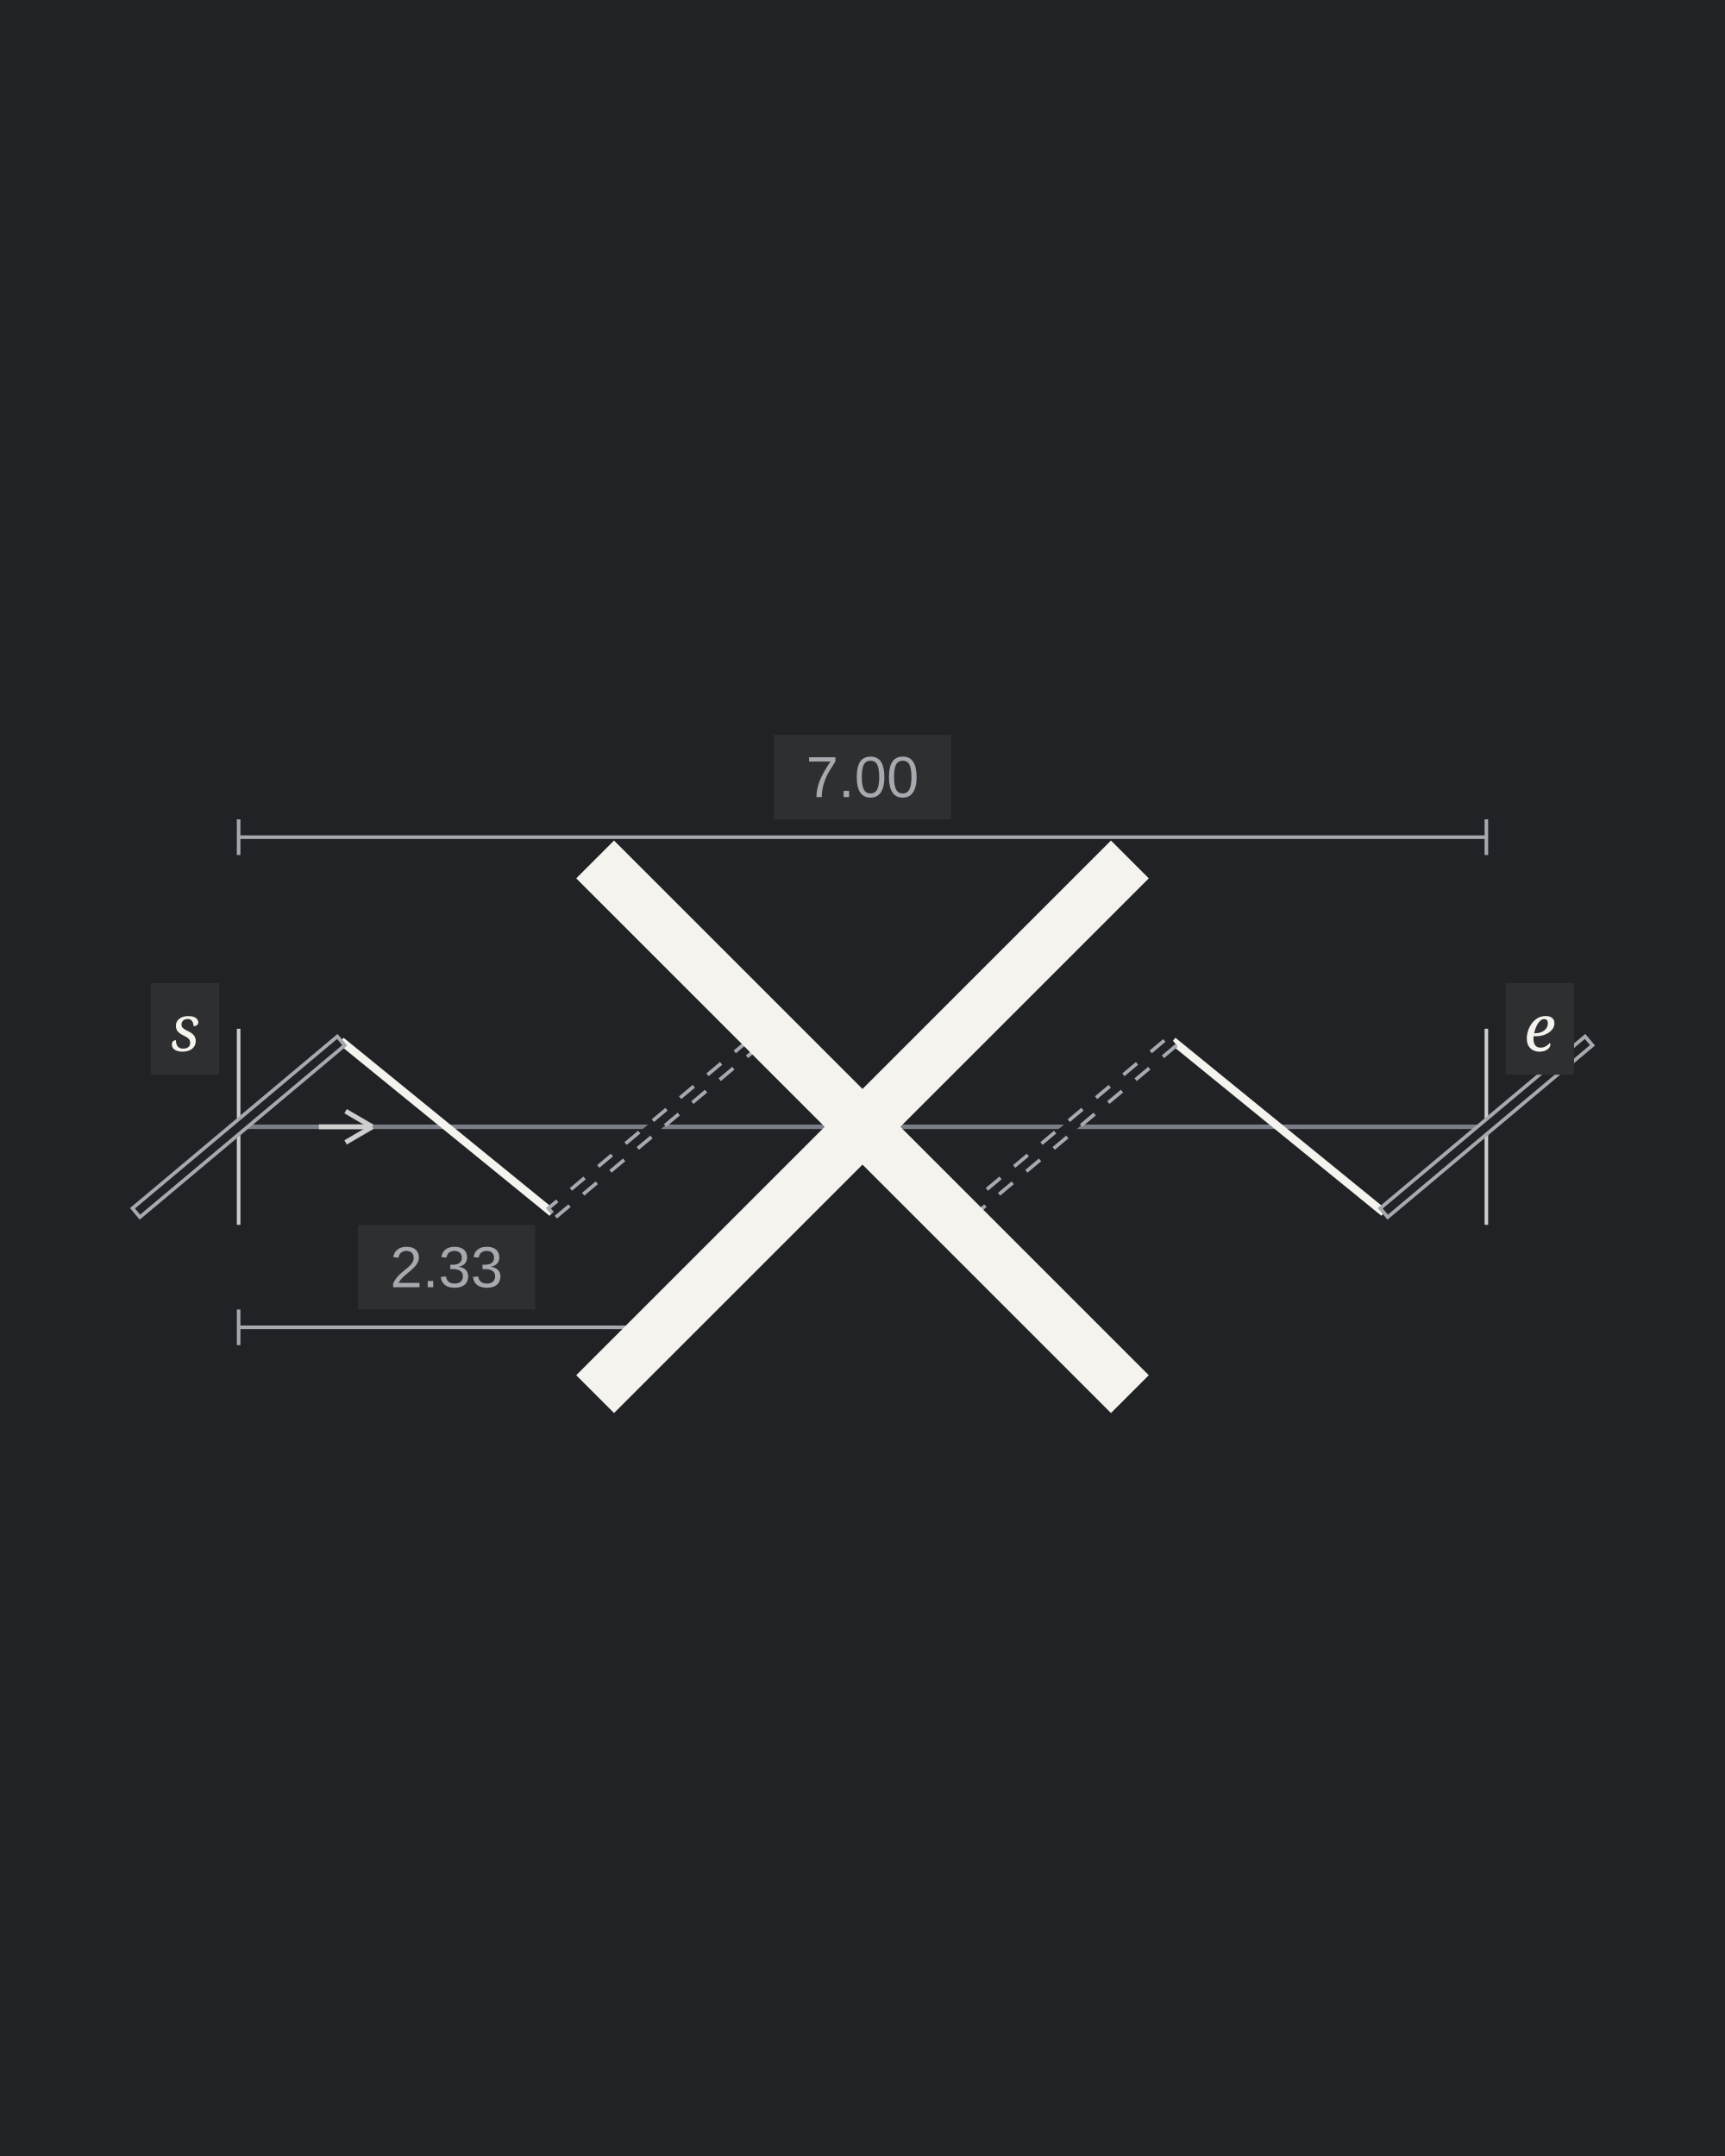
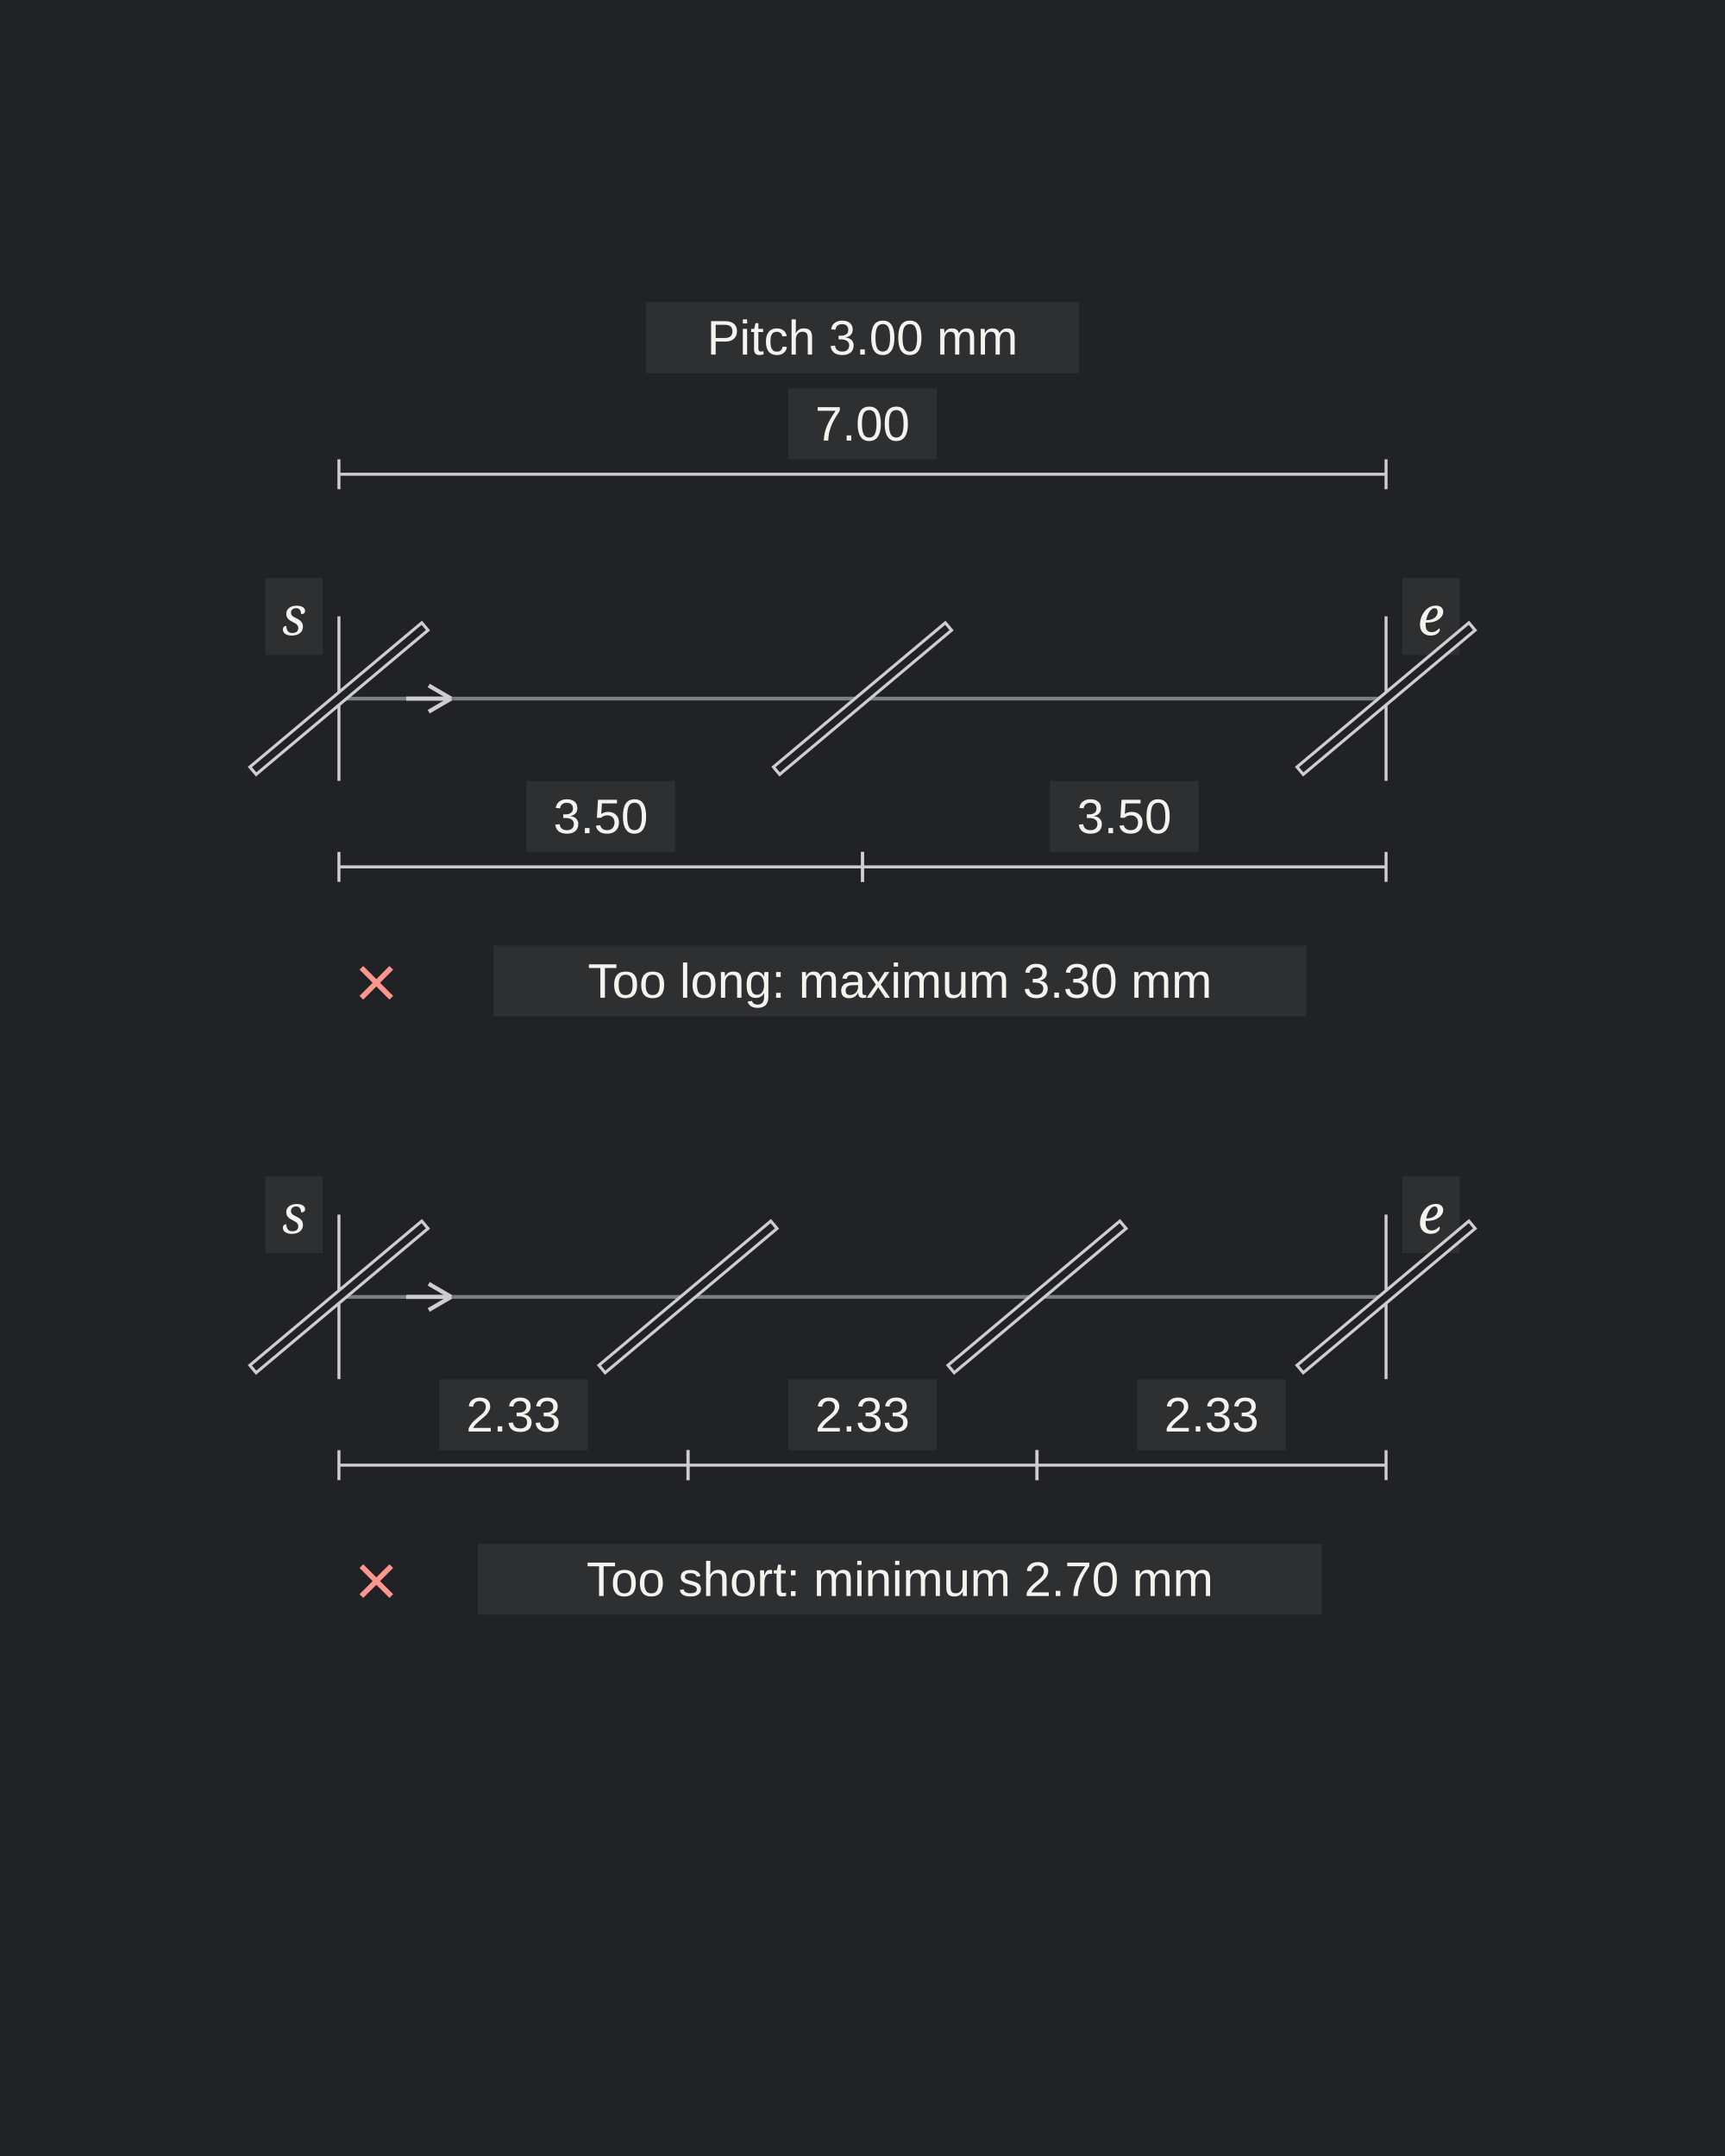
<svg xmlns="http://www.w3.org/2000/svg" width="600" height="750" viewBox="0 0 600 750" role="img" aria-labelledby="title description">
  <rect width="100%" height="100%" fill="#202225" />
-   <g transform="translate(-165 97.4725) scale(1.55)">
-     <line class="guide" x1="160" y1="190" x2="440" y2="190" stroke="#797E87" stroke-width="1" />
-     <line class="fixed-end" x1="160" y1="168" x2="160" y2="212" stroke="#CECECE" stroke-width="0.8" />
-     <line class="fixed-end" x1="440" y1="168" x2="440" y2="212" stroke="#CECECE" stroke-width="0.8" />
-     <line class="thread" x1="182.981" y1="170.716" x2="230.352" y2="209.284" stroke="#F5F3ED" stroke-width="1.8" />
-     <line class="thread" x1="276.315" y1="170.716" x2="323.685" y2="209.284" stroke="#F5F3ED" stroke-width="1.8" />
-     <line class="thread" x1="369.648" y1="170.716" x2="417.019" y2="209.284" stroke="#F5F3ED" stroke-width="1.8" />
-     <line class="slit" x1="137.019" y1="209.284" x2="182.981" y2="170.716" stroke="#202225" stroke-width="2.6" />
-     <polygon class="slit-outline" points="137.854,210.279 183.817,171.712 182.146,169.721 136.183,208.288" fill="#202225" stroke="#A6A9AE" stroke-width="0.8" />
-     <line class="slit" x1="417.019" y1="209.284" x2="462.981" y2="170.716" stroke="#202225" stroke-width="2.6" />
-     <polygon class="slit-outline" points="417.854,210.279 463.817,171.712 462.146,169.721 416.183,208.288" fill="#202225" stroke="#A6A9AE" stroke-width="0.8" />
-     <line class="proposal" x1="230.352" y1="209.284" x2="276.315" y2="170.716" stroke="#202225" stroke-width="2.6" stroke-dasharray="4 4" />
-     <polygon class="slit-outline" points="231.188,210.279 277.15,171.712 275.479,169.721 229.516,208.288" fill="#202225" stroke="#A6A9AE" stroke-width="0.8" stroke-dasharray="4 4" />
-     <line class="proposal" x1="323.685" y1="209.284" x2="369.648" y2="170.716" stroke="#202225" stroke-width="2.6" stroke-dasharray="4 4" />
-     <polygon class="slit-outline" points="324.521,210.279 370.484,171.712 368.812,169.721 322.85,208.288" fill="#202225" stroke="#A6A9AE" stroke-width="0.8" stroke-dasharray="4 4" />
-     <line class="dimension" x1="160" y1="235" x2="253.333" y2="235" stroke="#A6A9AE" stroke-width="0.8" />
-     <line class="dimension" x1="160" y1="239" x2="160" y2="231" stroke="#A6A9AE" stroke-width="0.8" />
-     <line class="dimension" x1="253.333" y1="239" x2="253.333" y2="231" stroke="#A6A9AE" stroke-width="0.8" />
-     <rect class="label-background" x="186.767" y="212.04" width="39.8" height="18.95" fill="#2D2F31" />
-     <text class="measurement" x="206.667" y="226" text-anchor="middle" font-family="Arial" font-size="13" fill="#A6A9AE">2.33</text>
-     <line class="rejected" x1="240" y1="130" x2="360" y2="250" stroke="#F5F3ED" stroke-width="12" />
-     <line class="rejected" x1="240" y1="250" x2="360" y2="130" stroke="#F5F3ED" stroke-width="12" />
-     <line class="dimension" x1="160" y1="125" x2="440" y2="125" stroke="#A6A9AE" stroke-width="0.8" />
-     <line class="dimension" x1="160" y1="129" x2="160" y2="121" stroke="#A6A9AE" stroke-width="0.8" />
-     <line class="dimension" x1="440" y1="129" x2="440" y2="121" stroke="#A6A9AE" stroke-width="0.8" />
-     <rect class="label-background" x="280.1" y="102.04" width="39.8" height="18.95" fill="#2D2F31" />
-     <text class="measurement" x="300" y="116" text-anchor="middle" font-family="Arial" font-size="13" fill="#A6A9AE">7.00</text>
-     <rect class="label-background" x="140.32" y="157.752" width="15.36" height="20.56" fill="#2D2F31" />
-     <text class="notation-start" x="148" y="173" text-anchor="middle" font-family="Cambria" font-size="14.4" font-style="italic" fill="#F5F3ED">s</text>
-     <line class="direction" x1="178" y1="190" x2="190" y2="190" stroke="#CECECE" stroke-width="1.1" />
-     <line class="direction" x1="190" y1="190" x2="184" y2="186.5" stroke="#CECECE" stroke-width="1.1" />
-     <line class="direction" x1="190" y1="190" x2="184" y2="193.5" stroke="#CECECE" stroke-width="1.1" />
-     <rect class="label-background" x="444.32" y="157.752" width="15.36" height="20.56" fill="#2D2F31" />
-     <text class="notation-end" x="452" y="173" text-anchor="middle" font-family="Cambria" font-size="14.4" font-style="italic" fill="#F5F3ED">e</text>
+   <g transform="translate(-90.2342 99.93367) scale(1.300781)">
+     <rect class="label-background" x="242.075" y="4.04" width="115.85" height="18.95" fill="#2D2F31" />
+     <text class="term-label" x="300" y="18" text-anchor="middle" font-family="Arial" font-size="13" fill="#F5F3ED">Pitch 3.00 mm</text>
+     <line class="guide" x1="160" y1="110" x2="440" y2="110" stroke="#797E87" stroke-width="1" />
+     <line class="fixed-end" x1="160" y1="88" x2="160" y2="132" stroke="#CECECE" stroke-width="0.8" />
+     <line class="fixed-end" x1="440" y1="88" x2="440" y2="132" stroke="#CECECE" stroke-width="0.8" />
+     <rect class="label-background" x="140.32" y="77.752" width="15.36" height="20.56" fill="#2D2F31" />
+     <text class="notation-start" x="148" y="93" text-anchor="middle" font-family="Cambria" font-size="14.4" font-style="italic" fill="#F5F3ED">s</text>
+     <line class="direction" x1="178" y1="110" x2="190" y2="110" stroke="#CECECE" stroke-width="1.1" />
+     <line class="direction" x1="190" y1="110" x2="184" y2="106.5" stroke="#CECECE" stroke-width="1.1" />
+     <line class="direction" x1="190" y1="110" x2="184" y2="113.5" stroke="#CECECE" stroke-width="1.1" />
+     <rect class="label-background" x="444.32" y="77.752" width="15.36" height="20.56" fill="#2D2F31" />
+     <text class="notation-end" x="452" y="93" text-anchor="middle" font-family="Cambria" font-size="14.4" font-style="italic" fill="#F5F3ED">e</text>
+     <line class="slit" x1="137.019" y1="129.284" x2="182.981" y2="90.716" stroke="#202225" stroke-width="2.6" />
+     <polygon class="slit-outline" points="137.854,130.279 183.817,91.712 182.146,89.721 136.183,128.288" fill="#202225" stroke="#CECECE" stroke-width="0.8" />
+     <line class="slit" x1="277.019" y1="129.284" x2="322.981" y2="90.716" stroke="#202225" stroke-width="2.6" />
+     <polygon class="slit-outline" points="277.854,130.279 323.817,91.712 322.146,89.721 276.183,128.288" fill="#202225" stroke="#CECECE" stroke-width="0.8" />
+     <line class="slit" x1="417.019" y1="129.284" x2="462.981" y2="90.716" stroke="#202225" stroke-width="2.6" />
+     <polygon class="slit-outline" points="417.854,130.279 463.817,91.712 462.146,89.721 416.183,128.288" fill="#202225" stroke="#CECECE" stroke-width="0.8" />
+     <line class="dimension" x1="160" y1="155" x2="300" y2="155" stroke="#CECECE" stroke-width="0.8" />
+     <line class="dimension" x1="160" y1="159" x2="160" y2="151" stroke="#CECECE" stroke-width="0.8" />
+     <line class="dimension" x1="300" y1="159" x2="300" y2="151" stroke="#CECECE" stroke-width="0.8" />
+     <rect class="label-background" x="210.1" y="132.04" width="39.8" height="18.95" fill="#2D2F31" />
+     <text class="measurement" x="230" y="146" text-anchor="middle" font-family="Arial" font-size="13" fill="#F5F3ED">3.50</text>
+     <line class="dimension" x1="300" y1="155" x2="440" y2="155" stroke="#CECECE" stroke-width="0.8" />
+     <line class="dimension" x1="300" y1="159" x2="300" y2="151" stroke="#CECECE" stroke-width="0.8" />
+     <line class="dimension" x1="440" y1="159" x2="440" y2="151" stroke="#CECECE" stroke-width="0.8" />
+     <rect class="label-background" x="350.1" y="132.04" width="39.8" height="18.95" fill="#2D2F31" />
+     <text class="measurement" x="370" y="146" text-anchor="middle" font-family="Arial" font-size="13" fill="#F5F3ED">3.50</text>
+     <line class="dimension" x1="160" y1="50" x2="440" y2="50" stroke="#CECECE" stroke-width="0.8" />
+     <line class="dimension" x1="160" y1="54" x2="160" y2="46" stroke="#CECECE" stroke-width="0.8" />
+     <line class="dimension" x1="440" y1="54" x2="440" y2="46" stroke="#CECECE" stroke-width="0.8" />
+     <rect class="label-background" x="280.1" y="27.04" width="39.8" height="18.95" fill="#2D2F31" />
+     <text class="measurement" x="300" y="41" text-anchor="middle" font-family="Arial" font-size="13" fill="#F5F3ED">7.00</text>
+     <line class="rejected" x1="166" y1="182" x2="174" y2="190" stroke="#FF968C" stroke-width="1.4" />
+     <line class="rejected" x1="166" y1="190" x2="174" y2="182" stroke="#FF968C" stroke-width="1.4" />
+     <rect class="label-background" x="201.375" y="176.04" width="217.25" height="18.95" fill="#2D2F31" />
+     <text class="term-label" x="310" y="190" text-anchor="middle" font-family="Arial" font-size="13" fill="#F5F3ED">Too long: maximum 3.30 mm</text>
+     <line class="guide" x1="160" y1="270" x2="440" y2="270" stroke="#797E87" stroke-width="1" />
+     <line class="fixed-end" x1="160" y1="248" x2="160" y2="292" stroke="#CECECE" stroke-width="0.8" />
+     <line class="fixed-end" x1="440" y1="248" x2="440" y2="292" stroke="#CECECE" stroke-width="0.8" />
+     <rect class="label-background" x="140.32" y="237.752" width="15.36" height="20.56" fill="#2D2F31" />
+     <text class="notation-start" x="148" y="253" text-anchor="middle" font-family="Cambria" font-size="14.4" font-style="italic" fill="#F5F3ED">s</text>
+     <line class="direction" x1="178" y1="270" x2="190" y2="270" stroke="#CECECE" stroke-width="1.1" />
+     <line class="direction" x1="190" y1="270" x2="184" y2="266.5" stroke="#CECECE" stroke-width="1.1" />
+     <line class="direction" x1="190" y1="270" x2="184" y2="273.5" stroke="#CECECE" stroke-width="1.1" />
+     <rect class="label-background" x="444.32" y="237.752" width="15.36" height="20.56" fill="#2D2F31" />
+     <text class="notation-end" x="452" y="253" text-anchor="middle" font-family="Cambria" font-size="14.4" font-style="italic" fill="#F5F3ED">e</text>
+     <line class="slit" x1="137.019" y1="289.284" x2="182.981" y2="250.716" stroke="#202225" stroke-width="2.6" />
+     <polygon class="slit-outline" points="137.854,290.279 183.817,251.712 182.146,249.721 136.183,288.288" fill="#202225" stroke="#CECECE" stroke-width="0.8" />
+     <line class="slit" x1="230.352" y1="289.284" x2="276.315" y2="250.716" stroke="#202225" stroke-width="2.6" />
+     <polygon class="slit-outline" points="231.188,290.279 277.15,251.712 275.479,249.721 229.516,288.288" fill="#202225" stroke="#CECECE" stroke-width="0.8" />
+     <line class="slit" x1="323.685" y1="289.284" x2="369.648" y2="250.716" stroke="#202225" stroke-width="2.6" />
+     <polygon class="slit-outline" points="324.521,290.279 370.484,251.712 368.812,249.721 322.85,288.288" fill="#202225" stroke="#CECECE" stroke-width="0.8" />
+     <line class="slit" x1="417.019" y1="289.284" x2="462.981" y2="250.716" stroke="#202225" stroke-width="2.6" />
+     <polygon class="slit-outline" points="417.854,290.279 463.817,251.712 462.146,249.721 416.183,288.288" fill="#202225" stroke="#CECECE" stroke-width="0.8" />
+     <line class="dimension" x1="160" y1="315" x2="253.333" y2="315" stroke="#CECECE" stroke-width="0.8" />
+     <line class="dimension" x1="160" y1="319" x2="160" y2="311" stroke="#CECECE" stroke-width="0.8" />
+     <line class="dimension" x1="253.333" y1="319" x2="253.333" y2="311" stroke="#CECECE" stroke-width="0.8" />
+     <rect class="label-background" x="186.767" y="292.04" width="39.8" height="18.95" fill="#2D2F31" />
+     <text class="measurement" x="206.667" y="306" text-anchor="middle" font-family="Arial" font-size="13" fill="#F5F3ED">2.33</text>
+     <line class="dimension" x1="253.333" y1="315" x2="346.667" y2="315" stroke="#CECECE" stroke-width="0.8" />
+     <line class="dimension" x1="253.333" y1="319" x2="253.333" y2="311" stroke="#CECECE" stroke-width="0.8" />
+     <line class="dimension" x1="346.667" y1="319" x2="346.667" y2="311" stroke="#CECECE" stroke-width="0.8" />
+     <rect class="label-background" x="280.1" y="292.04" width="39.8" height="18.95" fill="#2D2F31" />
+     <text class="measurement" x="300" y="306" text-anchor="middle" font-family="Arial" font-size="13" fill="#F5F3ED">2.33</text>
+     <line class="dimension" x1="346.667" y1="315" x2="440" y2="315" stroke="#CECECE" stroke-width="0.8" />
+     <line class="dimension" x1="346.667" y1="319" x2="346.667" y2="311" stroke="#CECECE" stroke-width="0.8" />
+     <line class="dimension" x1="440" y1="319" x2="440" y2="311" stroke="#CECECE" stroke-width="0.8" />
+     <rect class="label-background" x="373.433" y="292.04" width="39.8" height="18.95" fill="#2D2F31" />
+     <text class="measurement" x="393.333" y="306" text-anchor="middle" font-family="Arial" font-size="13" fill="#F5F3ED">2.33</text>
+     <line class="rejected" x1="166" y1="342" x2="174" y2="350" stroke="#FF968C" stroke-width="1.4" />
+     <line class="rejected" x1="166" y1="350" x2="174" y2="342" stroke="#FF968C" stroke-width="1.4" />
+     <rect class="label-background" x="197.15" y="336.04" width="225.7" height="18.95" fill="#2D2F31" />
+     <text class="term-label" x="310" y="350" text-anchor="middle" font-family="Arial" font-size="13" fill="#F5F3ED">Too short: minimum 2.70 mm</text>
  </g>
</svg>
